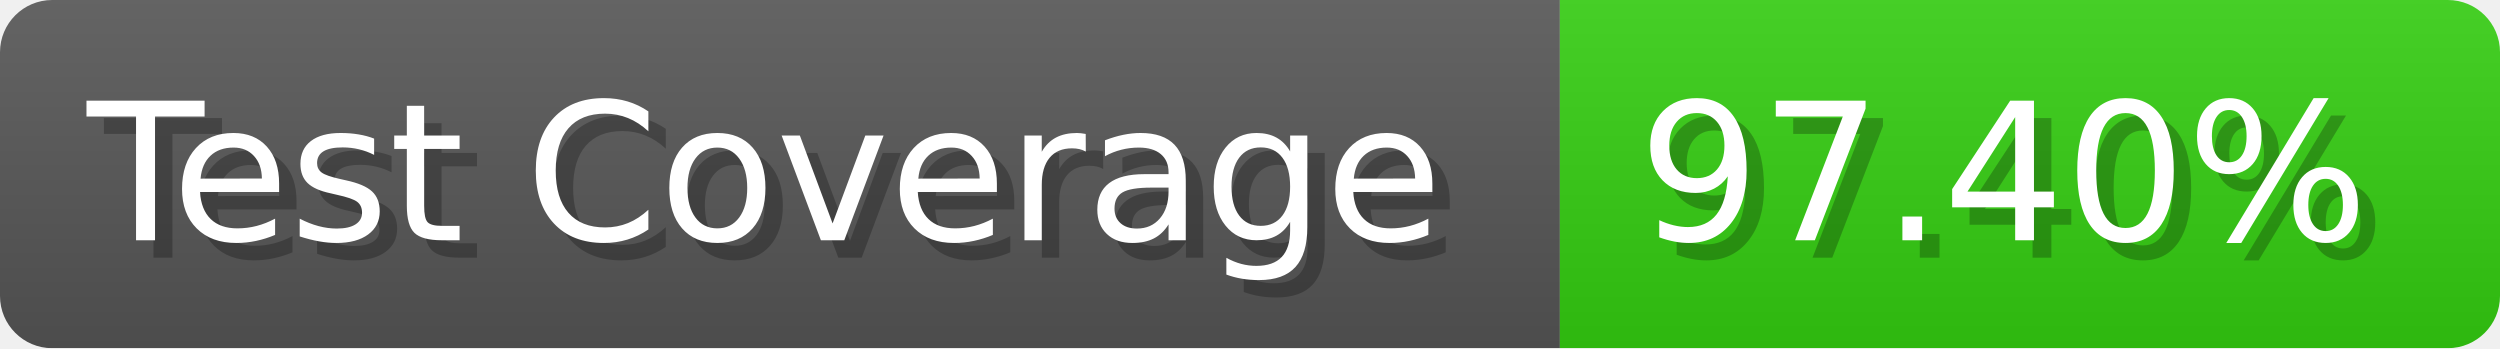
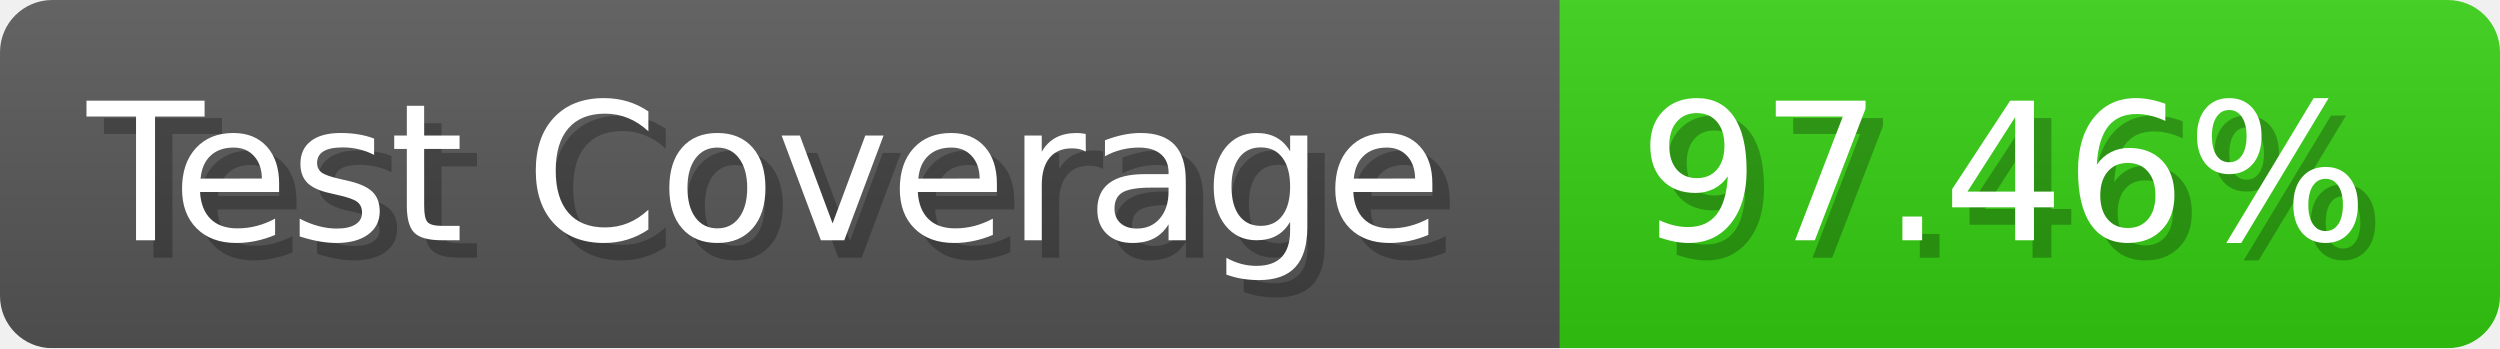
- <svg xmlns="http://www.w3.org/2000/svg" width="143.6" height="20" viewBox="0 0 1436 200" role="img" aria-label="Test Coverage: 97.40%">
+ <svg xmlns="http://www.w3.org/2000/svg" width="143.6" height="20" viewBox="0 0 1436 200" role="img" aria-label="Test Coverage: 97.46%">
  <linearGradient id="a" x2="0" y2="100%">
    <stop offset="0" stop-opacity=".1" stop-color="#EEE" />
    <stop offset="1" stop-opacity=".1" />
  </linearGradient>
  <mask id="m">
    <rect width="1436" height="200" rx="30" fill="#FFF" />
  </mask>
  <g mask="url(#m)">
    <rect width="896" height="200" fill="#555" />
    <rect width="540" height="200" fill="#3C1" x="896" />
    <rect width="1436" height="200" fill="url(#a)" />
  </g>
  <g aria-hidden="true" fill="#fff" text-anchor="start" font-family="Verdana,DejaVu Sans,sans-serif" font-size="110">
    <text x="60" y="148" textLength="796" fill="#000" opacity="0.25">Test Coverage</text>
    <text x="50" y="138" textLength="796">Test Coverage</text>
-     <text x="951" y="148" textLength="440" fill="#000" opacity="0.25">97.40%</text>
-     <text x="941" y="138" textLength="440">97.40%</text>
+     <text x="951" y="148" textLength="440" fill="#000" opacity="0.25">97.46%</text>
+     <text x="941" y="138" textLength="440">97.46%</text>
  </g>
</svg>
